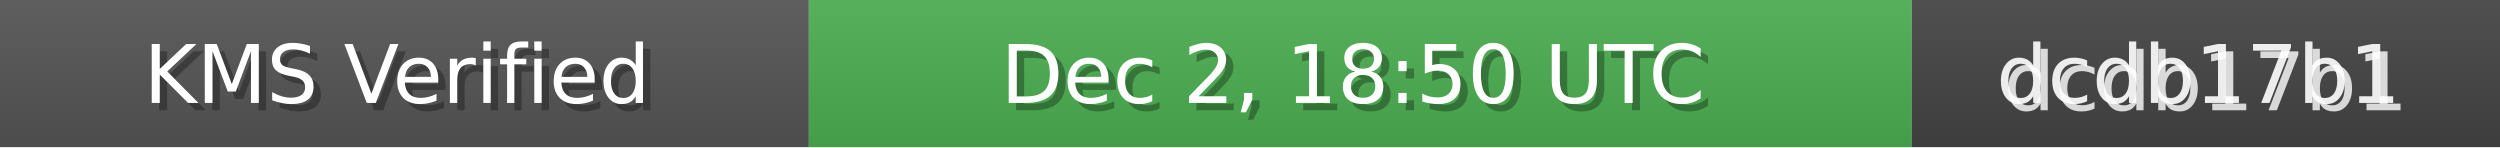
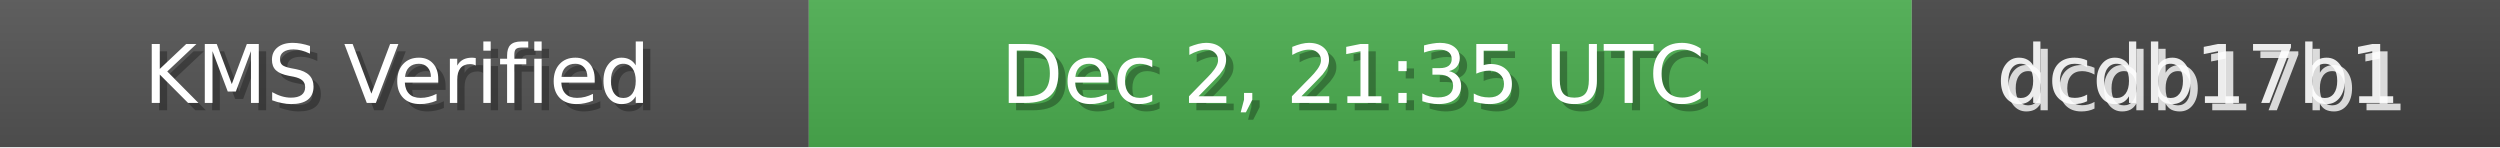
<svg xmlns="http://www.w3.org/2000/svg" width="340" height="20" role="img">
  <linearGradient id="bg" x2="0" y2="100%">
    <stop offset="0" stop-color="#bbb" stop-opacity=".1" />
    <stop offset="1" stop-opacity=".1" />
  </linearGradient>
  <rect width="110" height="20" fill="#555" />
  <rect x="110" width="150" height="20" fill="#4CAF50" />
  <rect x="260" width="80" height="20" fill="#444" />
  <rect width="340" height="20" fill="url(#bg)" />
  <g fill="#fff" text-anchor="middle" font-family="Verdana,Geneva,DejaVu Sans,sans-serif" font-size="11">
    <text x="55" y="15" fill="#000" fill-opacity=".3">KMS Verified</text>
    <text x="54" y="14">KMS Verified</text>
-     <text x="185" y="15" fill="#000" fill-opacity=".3">Dec 2, 18:50 UTC</text>
-     <text x="184" y="14">Dec 2, 18:50 UTC</text>
+     <text x="185" y="15" fill="#000" fill-opacity=".3">Dec 2, 21:35 UTC</text>
+     <text x="184" y="14">Dec 2, 21:35 UTC</text>
    <text x="300" y="15" fill="#fff" fill-opacity=".8">dcdb17b1</text>
    <text x="299" y="14" fill="#fff" fill-opacity=".9">dcdb17b1</text>
  </g>
</svg>
